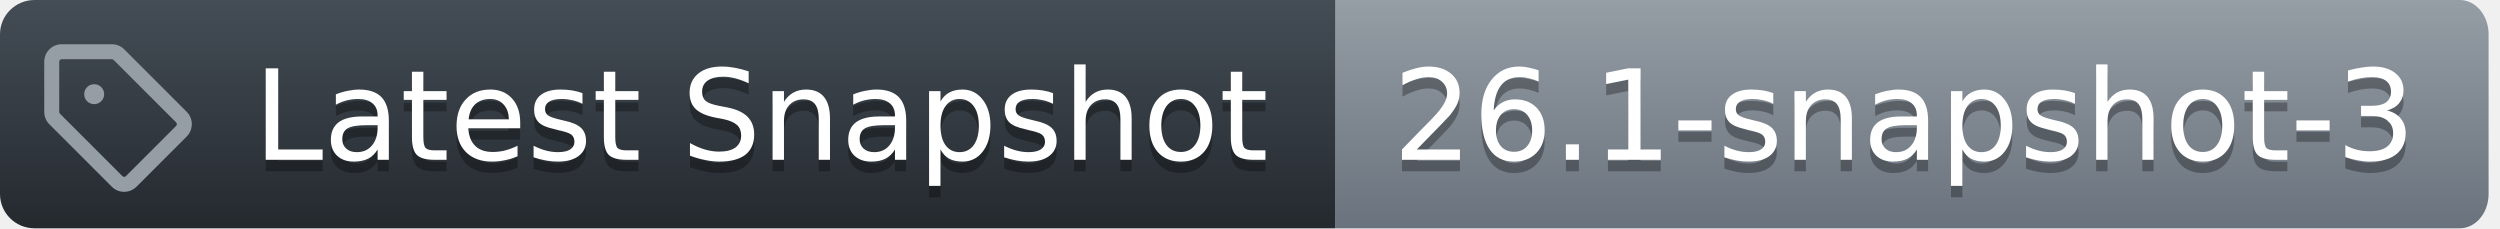
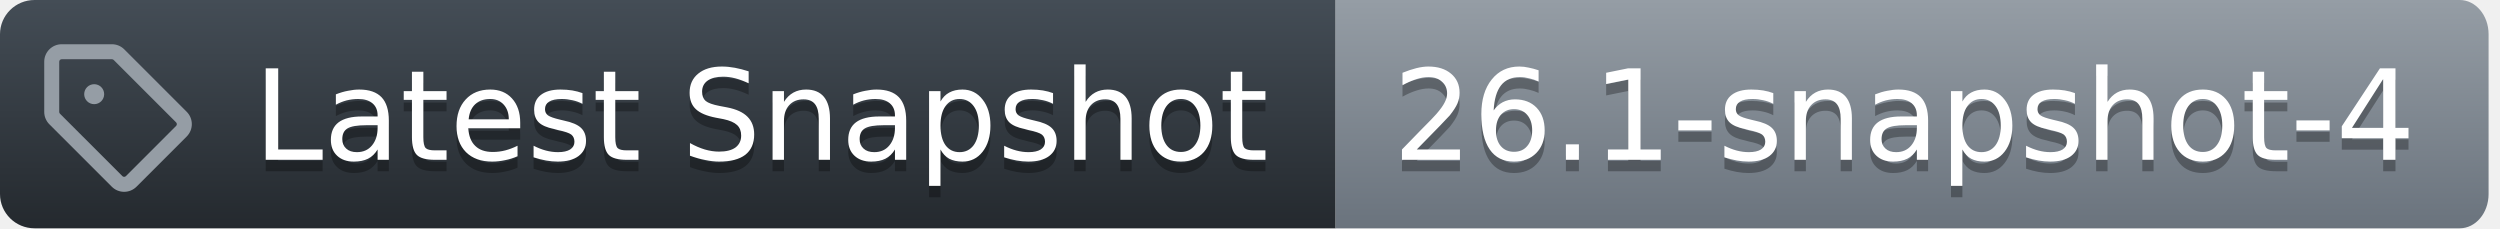
<svg xmlns="http://www.w3.org/2000/svg" width="219" height="20">
  <defs>
    <linearGradient id="workflow-fill" x1="50%" y1="0%" x2="50%" y2="100%">
      <stop stop-color="#444D56" offset="0%" />
      <stop stop-color="#24292E" offset="100%" />
    </linearGradient>
    <linearGradient id="state-fill" x1="50%" y1="0%" x2="50%" y2="100%">
      <stop stop-color="#959DA5" offset="0%" />
      <stop stop-color="#6A737D" offset="100%" />
    </linearGradient>
  </defs>
  <g fill="none" fill-rule="evenodd">
    <g font-family="DejaVu Sans,Verdana,Geneva,sans-serif" font-size="11px">
      <path id="workflow_background" d="M0,3 C0,1.343 1.355,0 3.027,0 L117,0 L117,20 L3.027,20 C1.355,20 0,18.657 0,17 L0,3 Z" fill="url(#workflow-fill)" fill-rule="nonzero" />
      <text fill="#010101" fill-opacity=".3" aria-hidden="true">
        <tspan x="22.198" y="15">Latest Snapshot</tspan>
      </text>
      <text fill="#FFFFFF">
        <tspan x="22.198" y="14">Latest Snapshot</tspan>
      </text>
    </g>
    <g transform="translate(117)" font-family="DejaVu Sans,Verdana,Geneva,sans-serif" font-size="11px">
      <path id="state_background" d="M0 0h98.47C99.869 0 101 1.343 101 3v14c0 1.657-1.132 3-2.53 3H0V0z" fill="url(#state-fill)" fill-rule="nonzero" />
      <text fill="#010101" fill-opacity=".3" aria-hidden="true">
-         <tspan x="5" y="15">26.1-snapshot-3</tspan>
+         <tspan x="5" y="15">26.1-snapshot-4</tspan>
      </text>
      <text fill="#FFFFFF">
-         <tspan x="5" y="14">26.1-snapshot-3</tspan>
+         <tspan x="5" y="14">26.1-snapshot-4</tspan>
      </text>
    </g>
    <g transform="translate(3,3)" fill="#959DA5">
      <svg width="14" height="14" viewBox="0 0 16 16">
        <path d="M1 7.775V2.75C1 1.784 1.784 1 2.75 1h5.025c.464 0 .91.184 1.238.513l6.25 6.25a1.75 1.75 0 0 1 0 2.474l-5.026 5.026a1.75 1.75 0 0 1-2.474 0l-6.25-6.25A1.752 1.752 0 0 1 1 7.775Zm1.5 0c0 .066.026.13.073.177l6.25 6.25a.25.25 0 0 0 .354 0l5.025-5.025a.25.25 0 0 0 0-.354l-6.25-6.25a.25.25 0 0 0-.177-.073H2.75a.25.25 0 0 0-.25.25ZM6 5a1 1 0 1 1 0 2 1 1 0 0 1 0-2Z" />
      </svg>
    </g>
  </g>
</svg>
